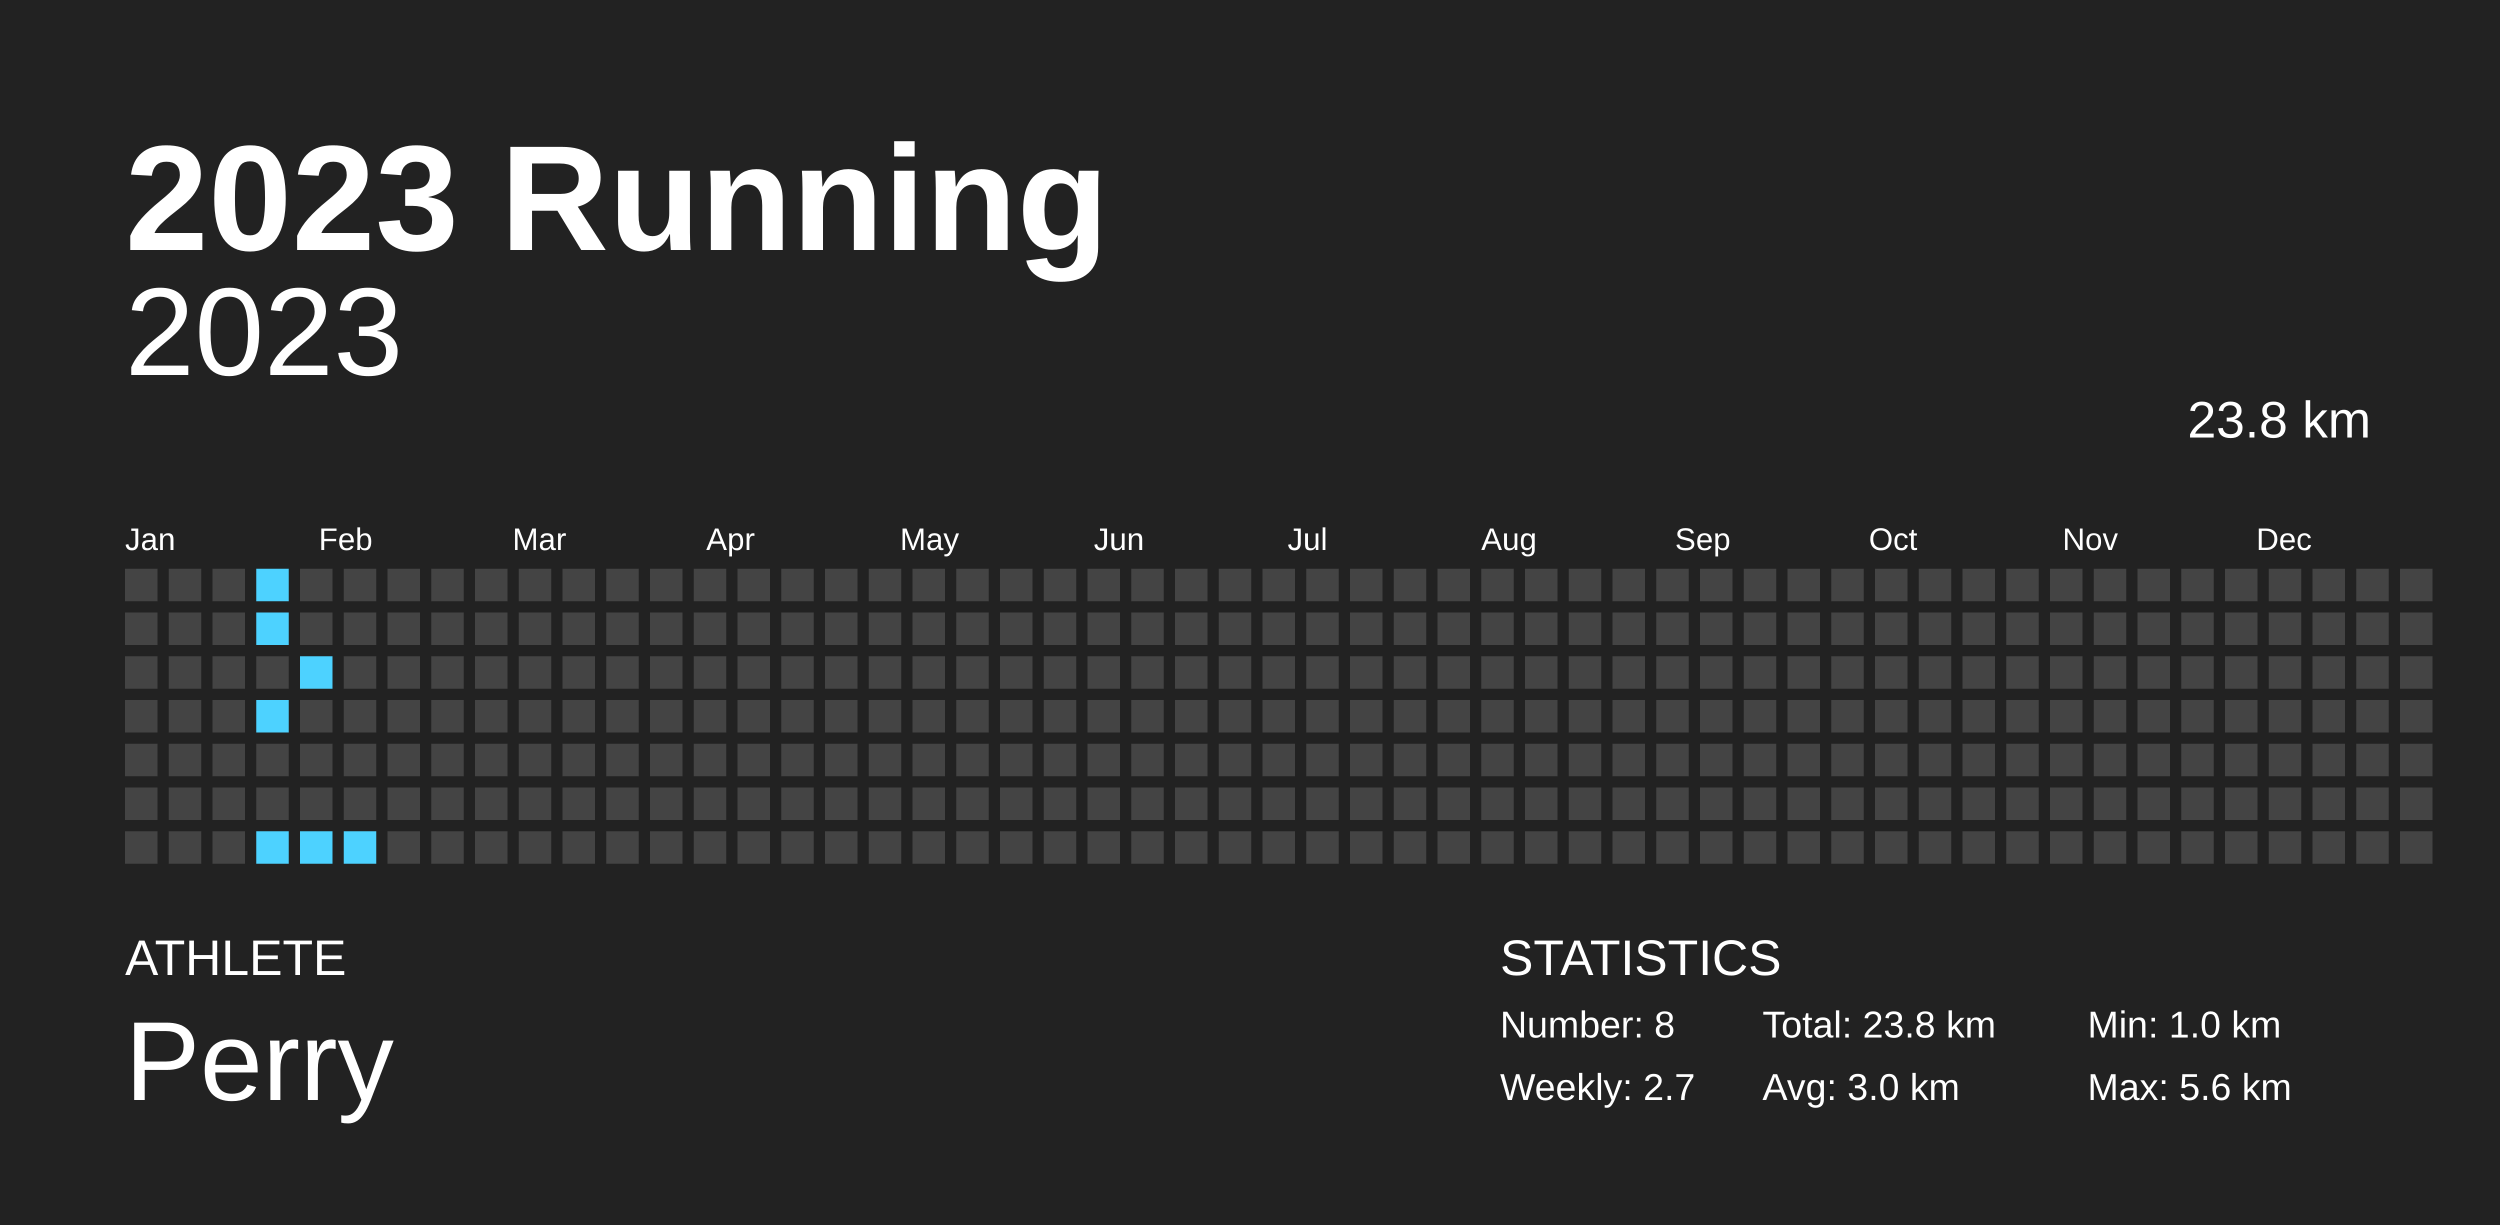
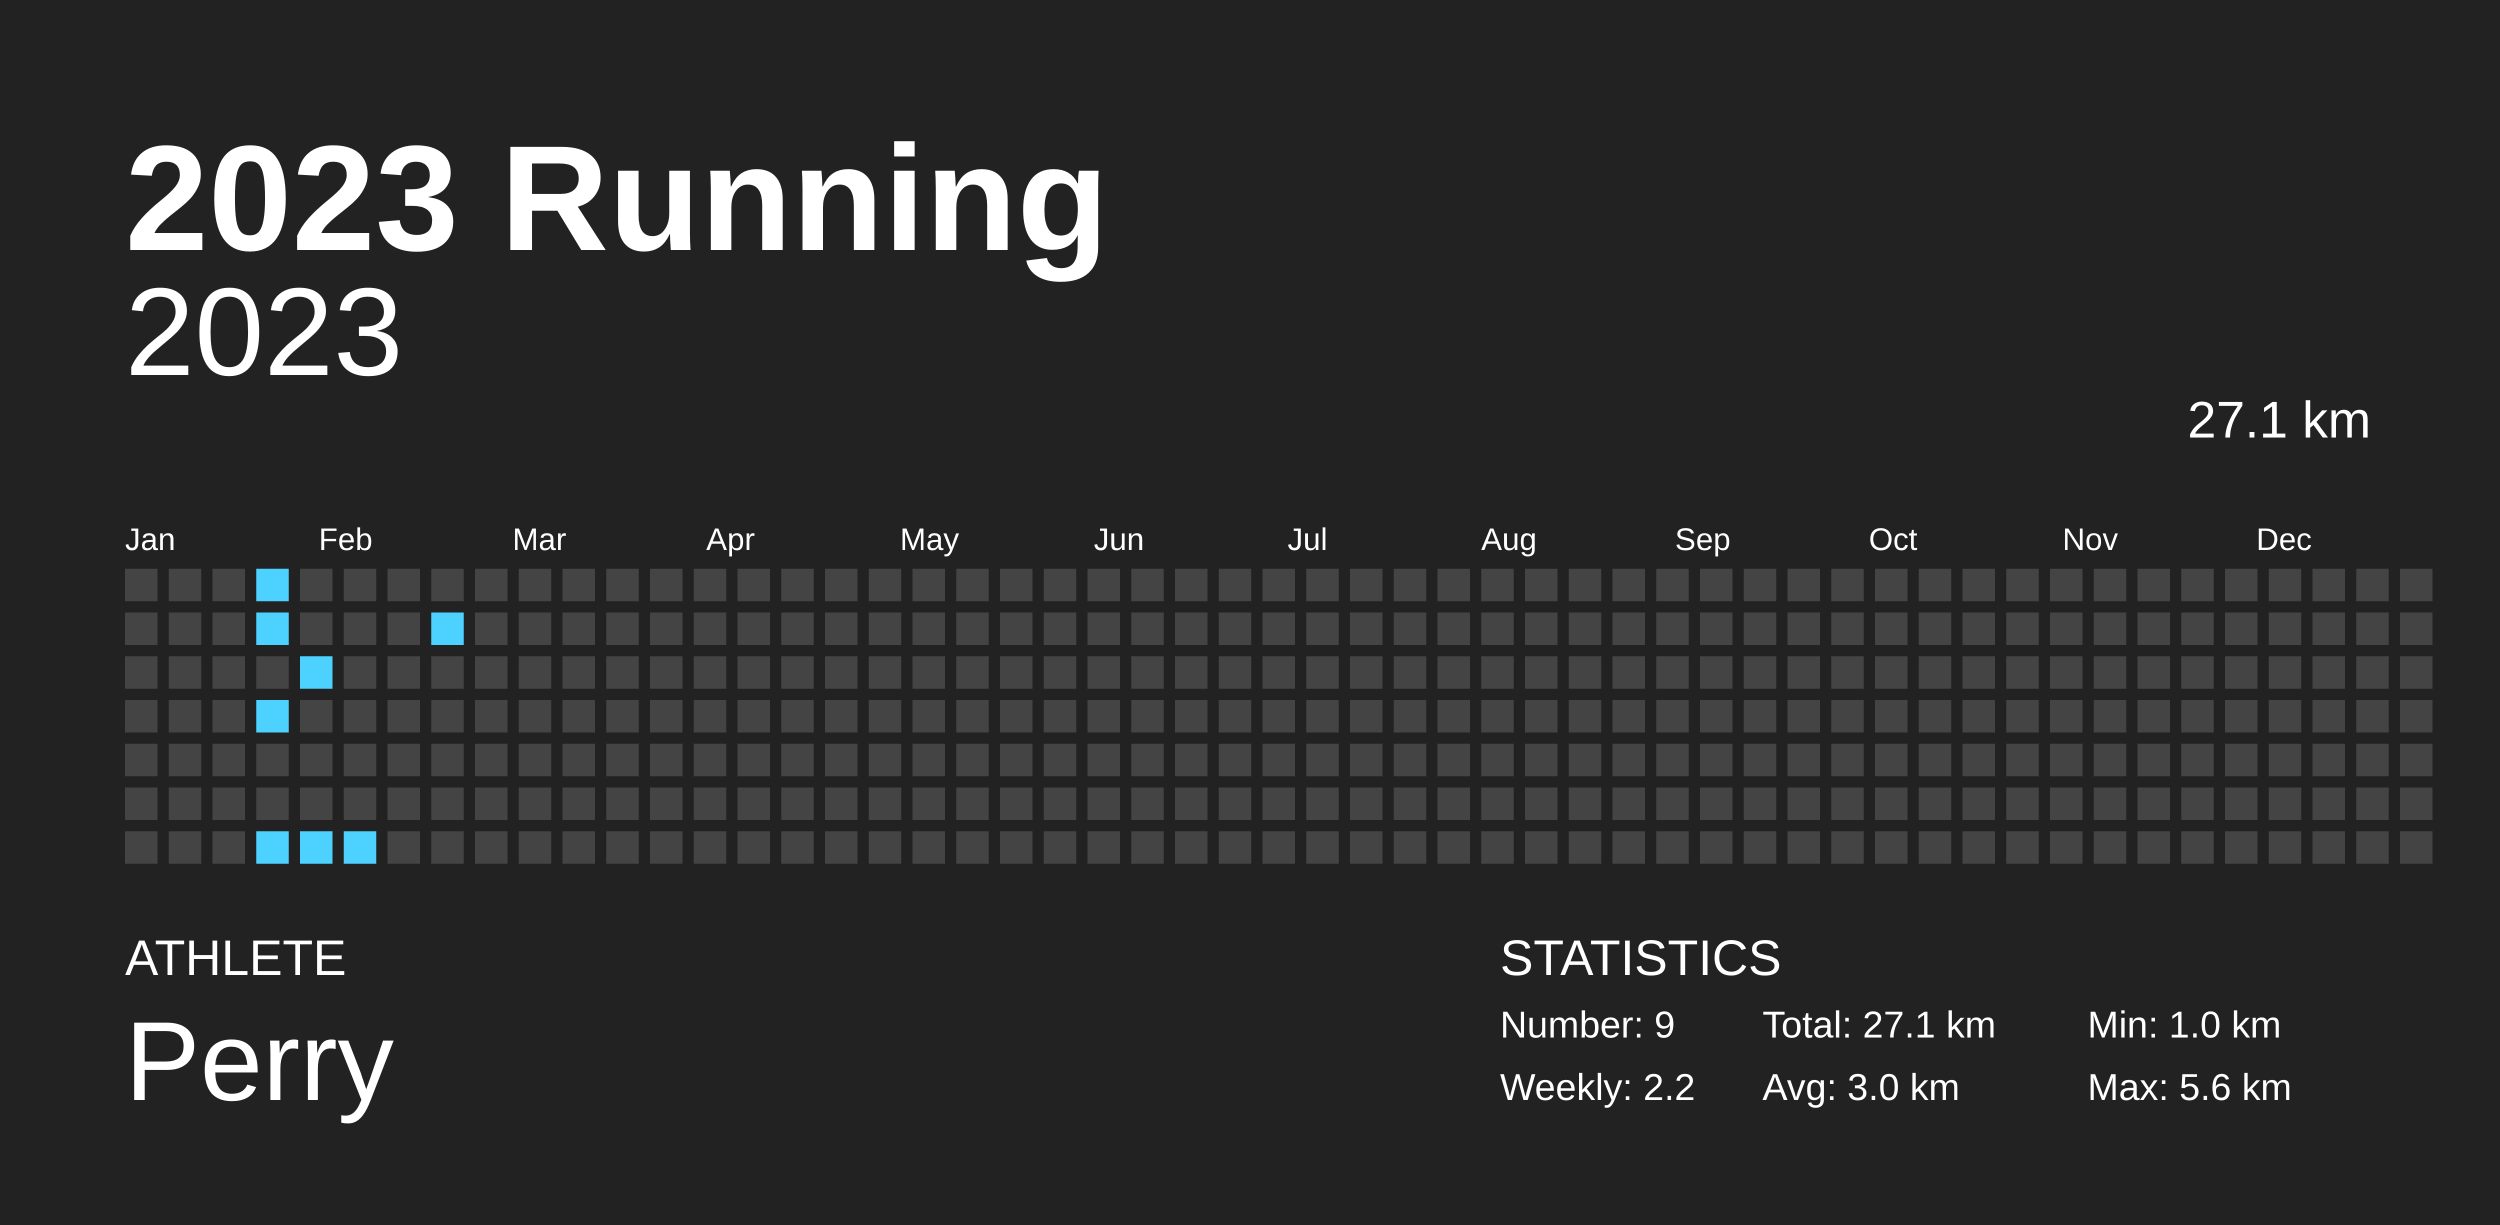
<svg xmlns="http://www.w3.org/2000/svg" baseProfile="full" height="98mm" version="1.1" viewBox="0,0,200,98" width="200mm">
  <defs />
  <rect fill="#222222" height="98" width="200" x="0" y="0" />
  <text fill="#FFFFFF" style="font-size:12px; font-family:Arial; font-weight:bold;" x="10" y="20">2023 Running</text>
  <text fill="#FFFFFF" style="font-size:4px; font-family:Arial" x="10" y="78">ATHLETE</text>
  <text fill="#FFFFFF" style="font-size:9px; font-family:Arial" x="10" y="88">Perry</text>
  <text fill="#FFFFFF" style="font-size:4px; font-family:Arial" x="120" y="78">STATISTICS</text>
-   <text fill="#FFFFFF" style="font-size:3px; font-family:Arial" x="120" y="83">Number: 8</text>
-   <text fill="#FFFFFF" style="font-size:3px; font-family:Arial" x="120" y="88">Weekly: 2.7</text>
-   <text fill="#FFFFFF" style="font-size:3px; font-family:Arial" x="141" y="83">Total: 23.8 km</text>
+   <text fill="#FFFFFF" style="font-size:3px; font-family:Arial" x="120" y="83">Number: 9</text>
+   <text fill="#FFFFFF" style="font-size:3px; font-family:Arial" x="120" y="88">Weekly: 2.2</text>
+   <text fill="#FFFFFF" style="font-size:3px; font-family:Arial" x="141" y="83">Total: 27.1 km</text>
  <text fill="#FFFFFF" style="font-size:3px; font-family:Arial" x="141" y="88">Avg: 3.0 km</text>
  <text fill="#FFFFFF" style="font-size:3px; font-family:Arial" x="167" y="83">Min: 1.0 km</text>
  <text fill="#FFFFFF" style="font-size:3px; font-family:Arial" x="167" y="88">Max: 5.6 km</text>
  <text alignment-baseline="hanging" fill="#FFFFFF" style="font-size:10.0px; font-family:Arial;" x="10" y="30">2023</text>
-   <text alignment-baseline="hanging" fill="#FFFFFF" style="font-size:4.125px; font-family:Arial;" x="175" y="35">23.8 km</text>
+   <text alignment-baseline="hanging" fill="#FFFFFF" style="font-size:4.125px; font-family:Arial;" x="175" y="35">27.1 km</text>
  <text fill="#FFFFFF" style="font-size:2.5px; font-family:Arial" x="10.0" y="44">Jan</text>
  <text fill="#FFFFFF" style="font-size:2.5px; font-family:Arial" x="25.5" y="44">Feb</text>
  <text fill="#FFFFFF" style="font-size:2.5px; font-family:Arial" x="41.0" y="44">Mar</text>
  <text fill="#FFFFFF" style="font-size:2.5px; font-family:Arial" x="56.5" y="44">Apr</text>
  <text fill="#FFFFFF" style="font-size:2.5px; font-family:Arial" x="72.0" y="44">May</text>
  <text fill="#FFFFFF" style="font-size:2.5px; font-family:Arial" x="87.5" y="44">Jun</text>
  <text fill="#FFFFFF" style="font-size:2.5px; font-family:Arial" x="103.0" y="44">Jul</text>
  <text fill="#FFFFFF" style="font-size:2.5px; font-family:Arial" x="118.5" y="44">Aug</text>
  <text fill="#FFFFFF" style="font-size:2.5px; font-family:Arial" x="134.0" y="44">Sep</text>
  <text fill="#FFFFFF" style="font-size:2.5px; font-family:Arial" x="149.5" y="44">Oct</text>
  <text fill="#FFFFFF" style="font-size:2.5px; font-family:Arial" x="165.0" y="44">Nov</text>
  <text fill="#FFFFFF" style="font-size:2.5px; font-family:Arial" x="180.5" y="44">Dec</text>
  <rect fill="#444444" height="2.6" width="2.6" x="10.0" y="45.5" />
  <rect fill="#444444" height="2.6" width="2.6" x="10.0" y="49.0" />
  <rect fill="#444444" height="2.6" width="2.6" x="10.0" y="52.5" />
  <rect fill="#444444" height="2.6" width="2.6" x="10.0" y="56.0" />
  <rect fill="#444444" height="2.6" width="2.6" x="10.0" y="59.5" />
  <rect fill="#444444" height="2.6" width="2.6" x="10.0" y="63.0" />
  <rect fill="#444444" height="2.6" width="2.6" x="10.0" y="66.5" />
  <rect fill="#444444" height="2.6" width="2.6" x="13.5" y="45.5" />
  <rect fill="#444444" height="2.6" width="2.6" x="13.5" y="49.0" />
  <rect fill="#444444" height="2.6" width="2.6" x="13.5" y="52.5" />
  <rect fill="#444444" height="2.6" width="2.6" x="13.5" y="56.0" />
  <rect fill="#444444" height="2.6" width="2.6" x="13.5" y="59.5" />
  <rect fill="#444444" height="2.6" width="2.6" x="13.5" y="63.0" />
  <rect fill="#444444" height="2.6" width="2.6" x="13.5" y="66.5" />
  <rect fill="#444444" height="2.6" width="2.6" x="17.0" y="45.5" />
  <rect fill="#444444" height="2.6" width="2.6" x="17.0" y="49.0" />
  <rect fill="#444444" height="2.6" width="2.6" x="17.0" y="52.5" />
  <rect fill="#444444" height="2.6" width="2.6" x="17.0" y="56.0" />
  <rect fill="#444444" height="2.6" width="2.6" x="17.0" y="59.5" />
  <rect fill="#444444" height="2.6" width="2.6" x="17.0" y="63.0" />
  <rect fill="#444444" height="2.6" width="2.6" x="17.0" y="66.5" />
  <rect fill="#4dd2ff" height="2.6" width="2.6" x="20.5" y="45.5" />
  <rect fill="#4dd2ff" height="2.6" width="2.6" x="20.5" y="49.0" />
  <rect fill="#444444" height="2.6" width="2.6" x="20.5" y="52.5" />
  <rect fill="#4dd2ff" height="2.6" width="2.6" x="20.5" y="56.0" />
  <rect fill="#444444" height="2.6" width="2.6" x="20.5" y="59.5" />
  <rect fill="#444444" height="2.6" width="2.6" x="20.5" y="63.0" />
  <rect fill="#4dd2ff" height="2.6" width="2.6" x="20.5" y="66.5" />
  <rect fill="#444444" height="2.6" width="2.6" x="24.0" y="45.5" />
  <rect fill="#444444" height="2.6" width="2.6" x="24.0" y="49.0" />
  <rect fill="#4dd2ff" height="2.6" width="2.6" x="24.0" y="52.5" />
  <rect fill="#444444" height="2.6" width="2.6" x="24.0" y="56.0" />
  <rect fill="#444444" height="2.6" width="2.6" x="24.0" y="59.5" />
  <rect fill="#444444" height="2.6" width="2.6" x="24.0" y="63.0" />
  <rect fill="#4dd2ff" height="2.6" width="2.6" x="24.0" y="66.5" />
  <rect fill="#444444" height="2.6" width="2.6" x="27.5" y="45.5" />
  <rect fill="#444444" height="2.6" width="2.6" x="27.5" y="49.0" />
  <rect fill="#444444" height="2.6" width="2.6" x="27.5" y="52.5" />
  <rect fill="#444444" height="2.6" width="2.6" x="27.5" y="56.0" />
  <rect fill="#444444" height="2.6" width="2.6" x="27.5" y="59.5" />
  <rect fill="#444444" height="2.6" width="2.6" x="27.5" y="63.0" />
  <rect fill="#4dd2ff" height="2.6" width="2.6" x="27.5" y="66.5" />
  <rect fill="#444444" height="2.6" width="2.6" x="31.0" y="45.5" />
  <rect fill="#444444" height="2.6" width="2.6" x="31.0" y="49.0" />
  <rect fill="#444444" height="2.6" width="2.6" x="31.0" y="52.5" />
  <rect fill="#444444" height="2.6" width="2.6" x="31.0" y="56.0" />
  <rect fill="#444444" height="2.6" width="2.6" x="31.0" y="59.5" />
  <rect fill="#444444" height="2.6" width="2.6" x="31.0" y="63.0" />
  <rect fill="#444444" height="2.6" width="2.6" x="31.0" y="66.5" />
  <rect fill="#444444" height="2.6" width="2.6" x="34.5" y="45.5" />
-   <rect fill="#444444" height="2.6" width="2.6" x="34.5" y="49.0" />
+   <rect fill="#4dd2ff" height="2.6" width="2.6" x="34.5" y="49.0" />
  <rect fill="#444444" height="2.6" width="2.6" x="34.5" y="52.5" />
  <rect fill="#444444" height="2.6" width="2.6" x="34.5" y="56.0" />
  <rect fill="#444444" height="2.6" width="2.6" x="34.5" y="59.5" />
  <rect fill="#444444" height="2.6" width="2.6" x="34.5" y="63.0" />
  <rect fill="#444444" height="2.6" width="2.6" x="34.5" y="66.5" />
  <rect fill="#444444" height="2.6" width="2.6" x="38.0" y="45.5" />
  <rect fill="#444444" height="2.6" width="2.6" x="38.0" y="49.0" />
  <rect fill="#444444" height="2.6" width="2.6" x="38.0" y="52.5" />
  <rect fill="#444444" height="2.6" width="2.6" x="38.0" y="56.0" />
  <rect fill="#444444" height="2.6" width="2.6" x="38.0" y="59.5" />
  <rect fill="#444444" height="2.6" width="2.6" x="38.0" y="63.0" />
  <rect fill="#444444" height="2.6" width="2.6" x="38.0" y="66.5" />
  <rect fill="#444444" height="2.6" width="2.6" x="41.5" y="45.5" />
  <rect fill="#444444" height="2.6" width="2.6" x="41.5" y="49.0" />
  <rect fill="#444444" height="2.6" width="2.6" x="41.5" y="52.5" />
  <rect fill="#444444" height="2.6" width="2.6" x="41.5" y="56.0" />
  <rect fill="#444444" height="2.6" width="2.6" x="41.5" y="59.5" />
  <rect fill="#444444" height="2.6" width="2.6" x="41.5" y="63.0" />
  <rect fill="#444444" height="2.6" width="2.6" x="41.5" y="66.5" />
  <rect fill="#444444" height="2.6" width="2.6" x="45.0" y="45.5" />
  <rect fill="#444444" height="2.6" width="2.6" x="45.0" y="49.0" />
  <rect fill="#444444" height="2.6" width="2.6" x="45.0" y="52.5" />
  <rect fill="#444444" height="2.6" width="2.6" x="45.0" y="56.0" />
  <rect fill="#444444" height="2.6" width="2.6" x="45.0" y="59.5" />
  <rect fill="#444444" height="2.6" width="2.6" x="45.0" y="63.0" />
  <rect fill="#444444" height="2.6" width="2.6" x="45.0" y="66.5" />
  <rect fill="#444444" height="2.6" width="2.6" x="48.5" y="45.5" />
  <rect fill="#444444" height="2.6" width="2.6" x="48.5" y="49.0" />
  <rect fill="#444444" height="2.6" width="2.6" x="48.5" y="52.5" />
  <rect fill="#444444" height="2.6" width="2.6" x="48.5" y="56.0" />
  <rect fill="#444444" height="2.6" width="2.6" x="48.5" y="59.5" />
  <rect fill="#444444" height="2.6" width="2.6" x="48.5" y="63.0" />
  <rect fill="#444444" height="2.6" width="2.6" x="48.5" y="66.5" />
  <rect fill="#444444" height="2.6" width="2.6" x="52.0" y="45.5" />
  <rect fill="#444444" height="2.6" width="2.6" x="52.0" y="49.0" />
  <rect fill="#444444" height="2.6" width="2.6" x="52.0" y="52.5" />
  <rect fill="#444444" height="2.6" width="2.6" x="52.0" y="56.0" />
  <rect fill="#444444" height="2.6" width="2.6" x="52.0" y="59.5" />
  <rect fill="#444444" height="2.6" width="2.6" x="52.0" y="63.0" />
  <rect fill="#444444" height="2.6" width="2.6" x="52.0" y="66.5" />
  <rect fill="#444444" height="2.6" width="2.6" x="55.5" y="45.5" />
  <rect fill="#444444" height="2.6" width="2.6" x="55.5" y="49.0" />
  <rect fill="#444444" height="2.6" width="2.6" x="55.5" y="52.5" />
  <rect fill="#444444" height="2.6" width="2.6" x="55.5" y="56.0" />
  <rect fill="#444444" height="2.6" width="2.6" x="55.5" y="59.5" />
  <rect fill="#444444" height="2.6" width="2.6" x="55.5" y="63.0" />
  <rect fill="#444444" height="2.6" width="2.6" x="55.5" y="66.5" />
  <rect fill="#444444" height="2.6" width="2.6" x="59.0" y="45.5" />
  <rect fill="#444444" height="2.6" width="2.6" x="59.0" y="49.0" />
  <rect fill="#444444" height="2.6" width="2.6" x="59.0" y="52.5" />
  <rect fill="#444444" height="2.6" width="2.6" x="59.0" y="56.0" />
  <rect fill="#444444" height="2.6" width="2.6" x="59.0" y="59.5" />
  <rect fill="#444444" height="2.6" width="2.6" x="59.0" y="63.0" />
  <rect fill="#444444" height="2.6" width="2.6" x="59.0" y="66.5" />
  <rect fill="#444444" height="2.6" width="2.6" x="62.5" y="45.5" />
  <rect fill="#444444" height="2.6" width="2.6" x="62.5" y="49.0" />
  <rect fill="#444444" height="2.6" width="2.6" x="62.5" y="52.5" />
  <rect fill="#444444" height="2.6" width="2.6" x="62.5" y="56.0" />
  <rect fill="#444444" height="2.6" width="2.6" x="62.5" y="59.5" />
  <rect fill="#444444" height="2.6" width="2.6" x="62.5" y="63.0" />
  <rect fill="#444444" height="2.6" width="2.6" x="62.5" y="66.5" />
  <rect fill="#444444" height="2.6" width="2.6" x="66.0" y="45.5" />
  <rect fill="#444444" height="2.6" width="2.6" x="66.0" y="49.0" />
  <rect fill="#444444" height="2.6" width="2.6" x="66.0" y="52.5" />
  <rect fill="#444444" height="2.6" width="2.6" x="66.0" y="56.0" />
  <rect fill="#444444" height="2.6" width="2.6" x="66.0" y="59.5" />
  <rect fill="#444444" height="2.6" width="2.6" x="66.0" y="63.0" />
  <rect fill="#444444" height="2.6" width="2.6" x="66.0" y="66.5" />
  <rect fill="#444444" height="2.6" width="2.6" x="69.5" y="45.5" />
  <rect fill="#444444" height="2.6" width="2.6" x="69.5" y="49.0" />
  <rect fill="#444444" height="2.6" width="2.6" x="69.5" y="52.5" />
  <rect fill="#444444" height="2.6" width="2.6" x="69.5" y="56.0" />
  <rect fill="#444444" height="2.6" width="2.6" x="69.5" y="59.5" />
  <rect fill="#444444" height="2.6" width="2.6" x="69.5" y="63.0" />
  <rect fill="#444444" height="2.6" width="2.6" x="69.5" y="66.5" />
  <rect fill="#444444" height="2.6" width="2.6" x="73.0" y="45.5" />
  <rect fill="#444444" height="2.6" width="2.6" x="73.0" y="49.0" />
  <rect fill="#444444" height="2.6" width="2.6" x="73.0" y="52.5" />
  <rect fill="#444444" height="2.6" width="2.6" x="73.0" y="56.0" />
  <rect fill="#444444" height="2.6" width="2.6" x="73.0" y="59.5" />
  <rect fill="#444444" height="2.6" width="2.6" x="73.0" y="63.0" />
  <rect fill="#444444" height="2.6" width="2.6" x="73.0" y="66.5" />
  <rect fill="#444444" height="2.6" width="2.6" x="76.5" y="45.5" />
  <rect fill="#444444" height="2.6" width="2.6" x="76.5" y="49.0" />
  <rect fill="#444444" height="2.6" width="2.6" x="76.5" y="52.5" />
  <rect fill="#444444" height="2.6" width="2.6" x="76.5" y="56.0" />
  <rect fill="#444444" height="2.6" width="2.6" x="76.5" y="59.5" />
  <rect fill="#444444" height="2.6" width="2.6" x="76.5" y="63.0" />
  <rect fill="#444444" height="2.6" width="2.6" x="76.5" y="66.5" />
  <rect fill="#444444" height="2.6" width="2.6" x="80.0" y="45.5" />
  <rect fill="#444444" height="2.6" width="2.6" x="80.0" y="49.0" />
  <rect fill="#444444" height="2.6" width="2.6" x="80.0" y="52.5" />
  <rect fill="#444444" height="2.6" width="2.6" x="80.0" y="56.0" />
  <rect fill="#444444" height="2.6" width="2.6" x="80.0" y="59.5" />
  <rect fill="#444444" height="2.6" width="2.6" x="80.0" y="63.0" />
  <rect fill="#444444" height="2.6" width="2.6" x="80.0" y="66.5" />
  <rect fill="#444444" height="2.6" width="2.6" x="83.5" y="45.5" />
  <rect fill="#444444" height="2.6" width="2.6" x="83.5" y="49.0" />
  <rect fill="#444444" height="2.6" width="2.6" x="83.5" y="52.5" />
  <rect fill="#444444" height="2.6" width="2.6" x="83.5" y="56.0" />
  <rect fill="#444444" height="2.6" width="2.6" x="83.5" y="59.5" />
  <rect fill="#444444" height="2.6" width="2.6" x="83.5" y="63.0" />
  <rect fill="#444444" height="2.6" width="2.6" x="83.5" y="66.5" />
  <rect fill="#444444" height="2.6" width="2.6" x="87.0" y="45.5" />
  <rect fill="#444444" height="2.6" width="2.6" x="87.0" y="49.0" />
  <rect fill="#444444" height="2.6" width="2.6" x="87.0" y="52.5" />
  <rect fill="#444444" height="2.6" width="2.6" x="87.0" y="56.0" />
  <rect fill="#444444" height="2.6" width="2.6" x="87.0" y="59.5" />
  <rect fill="#444444" height="2.6" width="2.6" x="87.0" y="63.0" />
  <rect fill="#444444" height="2.6" width="2.6" x="87.0" y="66.5" />
  <rect fill="#444444" height="2.6" width="2.6" x="90.5" y="45.5" />
  <rect fill="#444444" height="2.6" width="2.6" x="90.5" y="49.0" />
  <rect fill="#444444" height="2.6" width="2.6" x="90.5" y="52.5" />
  <rect fill="#444444" height="2.6" width="2.6" x="90.5" y="56.0" />
  <rect fill="#444444" height="2.6" width="2.6" x="90.5" y="59.5" />
  <rect fill="#444444" height="2.6" width="2.6" x="90.5" y="63.0" />
  <rect fill="#444444" height="2.6" width="2.6" x="90.5" y="66.5" />
  <rect fill="#444444" height="2.6" width="2.6" x="94.0" y="45.5" />
  <rect fill="#444444" height="2.6" width="2.6" x="94.0" y="49.0" />
  <rect fill="#444444" height="2.6" width="2.6" x="94.0" y="52.5" />
  <rect fill="#444444" height="2.6" width="2.6" x="94.0" y="56.0" />
  <rect fill="#444444" height="2.6" width="2.6" x="94.0" y="59.5" />
  <rect fill="#444444" height="2.6" width="2.6" x="94.0" y="63.0" />
  <rect fill="#444444" height="2.6" width="2.6" x="94.0" y="66.5" />
  <rect fill="#444444" height="2.6" width="2.6" x="97.5" y="45.5" />
  <rect fill="#444444" height="2.6" width="2.6" x="97.5" y="49.0" />
  <rect fill="#444444" height="2.6" width="2.6" x="97.5" y="52.5" />
  <rect fill="#444444" height="2.6" width="2.6" x="97.5" y="56.0" />
  <rect fill="#444444" height="2.6" width="2.6" x="97.5" y="59.5" />
  <rect fill="#444444" height="2.6" width="2.6" x="97.5" y="63.0" />
  <rect fill="#444444" height="2.6" width="2.6" x="97.5" y="66.5" />
  <rect fill="#444444" height="2.6" width="2.6" x="101.0" y="45.5" />
  <rect fill="#444444" height="2.6" width="2.6" x="101.0" y="49.0" />
  <rect fill="#444444" height="2.6" width="2.6" x="101.0" y="52.5" />
  <rect fill="#444444" height="2.6" width="2.6" x="101.0" y="56.0" />
  <rect fill="#444444" height="2.6" width="2.6" x="101.0" y="59.5" />
  <rect fill="#444444" height="2.6" width="2.6" x="101.0" y="63.0" />
  <rect fill="#444444" height="2.6" width="2.6" x="101.0" y="66.5" />
  <rect fill="#444444" height="2.6" width="2.6" x="104.5" y="45.5" />
  <rect fill="#444444" height="2.6" width="2.6" x="104.5" y="49.0" />
  <rect fill="#444444" height="2.6" width="2.6" x="104.5" y="52.5" />
  <rect fill="#444444" height="2.6" width="2.6" x="104.5" y="56.0" />
  <rect fill="#444444" height="2.6" width="2.6" x="104.5" y="59.5" />
  <rect fill="#444444" height="2.6" width="2.6" x="104.5" y="63.0" />
  <rect fill="#444444" height="2.6" width="2.6" x="104.5" y="66.5" />
  <rect fill="#444444" height="2.6" width="2.6" x="108.0" y="45.5" />
  <rect fill="#444444" height="2.6" width="2.6" x="108.0" y="49.0" />
  <rect fill="#444444" height="2.6" width="2.6" x="108.0" y="52.5" />
  <rect fill="#444444" height="2.6" width="2.6" x="108.0" y="56.0" />
  <rect fill="#444444" height="2.6" width="2.6" x="108.0" y="59.5" />
  <rect fill="#444444" height="2.6" width="2.6" x="108.0" y="63.0" />
  <rect fill="#444444" height="2.6" width="2.6" x="108.0" y="66.5" />
  <rect fill="#444444" height="2.6" width="2.6" x="111.5" y="45.5" />
  <rect fill="#444444" height="2.6" width="2.6" x="111.5" y="49.0" />
  <rect fill="#444444" height="2.6" width="2.6" x="111.5" y="52.5" />
  <rect fill="#444444" height="2.6" width="2.6" x="111.5" y="56.0" />
  <rect fill="#444444" height="2.6" width="2.6" x="111.5" y="59.5" />
  <rect fill="#444444" height="2.6" width="2.6" x="111.5" y="63.0" />
  <rect fill="#444444" height="2.6" width="2.6" x="111.5" y="66.5" />
  <rect fill="#444444" height="2.6" width="2.6" x="115.0" y="45.5" />
  <rect fill="#444444" height="2.6" width="2.6" x="115.0" y="49.0" />
  <rect fill="#444444" height="2.6" width="2.6" x="115.0" y="52.5" />
  <rect fill="#444444" height="2.6" width="2.6" x="115.0" y="56.0" />
  <rect fill="#444444" height="2.6" width="2.6" x="115.0" y="59.5" />
  <rect fill="#444444" height="2.6" width="2.6" x="115.0" y="63.0" />
  <rect fill="#444444" height="2.6" width="2.6" x="115.0" y="66.5" />
  <rect fill="#444444" height="2.6" width="2.6" x="118.5" y="45.5" />
  <rect fill="#444444" height="2.6" width="2.6" x="118.5" y="49.0" />
  <rect fill="#444444" height="2.6" width="2.6" x="118.5" y="52.5" />
  <rect fill="#444444" height="2.6" width="2.6" x="118.5" y="56.0" />
  <rect fill="#444444" height="2.6" width="2.6" x="118.5" y="59.5" />
  <rect fill="#444444" height="2.6" width="2.6" x="118.5" y="63.0" />
  <rect fill="#444444" height="2.6" width="2.6" x="118.5" y="66.5" />
  <rect fill="#444444" height="2.6" width="2.6" x="122.0" y="45.5" />
  <rect fill="#444444" height="2.6" width="2.6" x="122.0" y="49.0" />
  <rect fill="#444444" height="2.6" width="2.6" x="122.0" y="52.5" />
  <rect fill="#444444" height="2.6" width="2.6" x="122.0" y="56.0" />
  <rect fill="#444444" height="2.6" width="2.6" x="122.0" y="59.5" />
  <rect fill="#444444" height="2.6" width="2.6" x="122.0" y="63.0" />
  <rect fill="#444444" height="2.6" width="2.6" x="122.0" y="66.5" />
  <rect fill="#444444" height="2.6" width="2.6" x="125.5" y="45.5" />
  <rect fill="#444444" height="2.6" width="2.6" x="125.5" y="49.0" />
  <rect fill="#444444" height="2.6" width="2.6" x="125.5" y="52.5" />
  <rect fill="#444444" height="2.6" width="2.6" x="125.5" y="56.0" />
  <rect fill="#444444" height="2.6" width="2.6" x="125.5" y="59.5" />
  <rect fill="#444444" height="2.6" width="2.6" x="125.5" y="63.0" />
  <rect fill="#444444" height="2.6" width="2.6" x="125.5" y="66.5" />
  <rect fill="#444444" height="2.6" width="2.6" x="129.0" y="45.5" />
  <rect fill="#444444" height="2.6" width="2.6" x="129.0" y="49.0" />
  <rect fill="#444444" height="2.6" width="2.6" x="129.0" y="52.5" />
  <rect fill="#444444" height="2.6" width="2.6" x="129.0" y="56.0" />
  <rect fill="#444444" height="2.6" width="2.6" x="129.0" y="59.5" />
  <rect fill="#444444" height="2.6" width="2.6" x="129.0" y="63.0" />
  <rect fill="#444444" height="2.6" width="2.6" x="129.0" y="66.5" />
  <rect fill="#444444" height="2.6" width="2.6" x="132.5" y="45.5" />
  <rect fill="#444444" height="2.6" width="2.6" x="132.5" y="49.0" />
  <rect fill="#444444" height="2.6" width="2.6" x="132.5" y="52.5" />
  <rect fill="#444444" height="2.6" width="2.6" x="132.5" y="56.0" />
  <rect fill="#444444" height="2.6" width="2.6" x="132.5" y="59.5" />
  <rect fill="#444444" height="2.6" width="2.6" x="132.5" y="63.0" />
  <rect fill="#444444" height="2.6" width="2.6" x="132.5" y="66.5" />
  <rect fill="#444444" height="2.6" width="2.6" x="136.0" y="45.5" />
  <rect fill="#444444" height="2.6" width="2.6" x="136.0" y="49.0" />
  <rect fill="#444444" height="2.6" width="2.6" x="136.0" y="52.5" />
  <rect fill="#444444" height="2.6" width="2.6" x="136.0" y="56.0" />
  <rect fill="#444444" height="2.6" width="2.6" x="136.0" y="59.5" />
  <rect fill="#444444" height="2.6" width="2.6" x="136.0" y="63.0" />
  <rect fill="#444444" height="2.6" width="2.6" x="136.0" y="66.5" />
  <rect fill="#444444" height="2.6" width="2.6" x="139.5" y="45.5" />
  <rect fill="#444444" height="2.6" width="2.6" x="139.5" y="49.0" />
  <rect fill="#444444" height="2.6" width="2.6" x="139.5" y="52.5" />
  <rect fill="#444444" height="2.6" width="2.6" x="139.5" y="56.0" />
  <rect fill="#444444" height="2.6" width="2.6" x="139.5" y="59.5" />
  <rect fill="#444444" height="2.6" width="2.6" x="139.5" y="63.0" />
  <rect fill="#444444" height="2.6" width="2.6" x="139.5" y="66.5" />
  <rect fill="#444444" height="2.6" width="2.6" x="143.0" y="45.5" />
  <rect fill="#444444" height="2.6" width="2.6" x="143.0" y="49.0" />
  <rect fill="#444444" height="2.6" width="2.6" x="143.0" y="52.5" />
  <rect fill="#444444" height="2.6" width="2.6" x="143.0" y="56.0" />
  <rect fill="#444444" height="2.6" width="2.6" x="143.0" y="59.5" />
  <rect fill="#444444" height="2.6" width="2.6" x="143.0" y="63.0" />
  <rect fill="#444444" height="2.6" width="2.6" x="143.0" y="66.5" />
  <rect fill="#444444" height="2.6" width="2.6" x="146.5" y="45.5" />
  <rect fill="#444444" height="2.6" width="2.6" x="146.5" y="49.0" />
  <rect fill="#444444" height="2.6" width="2.6" x="146.5" y="52.5" />
  <rect fill="#444444" height="2.6" width="2.6" x="146.5" y="56.0" />
  <rect fill="#444444" height="2.6" width="2.6" x="146.5" y="59.5" />
  <rect fill="#444444" height="2.6" width="2.6" x="146.5" y="63.0" />
  <rect fill="#444444" height="2.6" width="2.6" x="146.5" y="66.5" />
  <rect fill="#444444" height="2.6" width="2.6" x="150.0" y="45.5" />
  <rect fill="#444444" height="2.6" width="2.6" x="150.0" y="49.0" />
  <rect fill="#444444" height="2.6" width="2.6" x="150.0" y="52.5" />
  <rect fill="#444444" height="2.6" width="2.6" x="150.0" y="56.0" />
  <rect fill="#444444" height="2.6" width="2.6" x="150.0" y="59.5" />
  <rect fill="#444444" height="2.6" width="2.6" x="150.0" y="63.0" />
  <rect fill="#444444" height="2.6" width="2.6" x="150.0" y="66.5" />
  <rect fill="#444444" height="2.6" width="2.6" x="153.5" y="45.5" />
  <rect fill="#444444" height="2.6" width="2.6" x="153.5" y="49.0" />
  <rect fill="#444444" height="2.6" width="2.6" x="153.5" y="52.5" />
  <rect fill="#444444" height="2.6" width="2.6" x="153.5" y="56.0" />
  <rect fill="#444444" height="2.6" width="2.6" x="153.5" y="59.5" />
  <rect fill="#444444" height="2.6" width="2.6" x="153.5" y="63.0" />
  <rect fill="#444444" height="2.6" width="2.6" x="153.5" y="66.5" />
  <rect fill="#444444" height="2.6" width="2.6" x="157.0" y="45.5" />
  <rect fill="#444444" height="2.6" width="2.6" x="157.0" y="49.0" />
  <rect fill="#444444" height="2.6" width="2.6" x="157.0" y="52.5" />
  <rect fill="#444444" height="2.6" width="2.6" x="157.0" y="56.0" />
  <rect fill="#444444" height="2.6" width="2.6" x="157.0" y="59.5" />
  <rect fill="#444444" height="2.6" width="2.6" x="157.0" y="63.0" />
  <rect fill="#444444" height="2.6" width="2.6" x="157.0" y="66.5" />
  <rect fill="#444444" height="2.6" width="2.6" x="160.5" y="45.5" />
  <rect fill="#444444" height="2.6" width="2.6" x="160.5" y="49.0" />
  <rect fill="#444444" height="2.6" width="2.6" x="160.5" y="52.5" />
  <rect fill="#444444" height="2.6" width="2.6" x="160.5" y="56.0" />
  <rect fill="#444444" height="2.6" width="2.6" x="160.5" y="59.5" />
  <rect fill="#444444" height="2.6" width="2.6" x="160.5" y="63.0" />
  <rect fill="#444444" height="2.6" width="2.6" x="160.5" y="66.5" />
  <rect fill="#444444" height="2.6" width="2.6" x="164.0" y="45.5" />
  <rect fill="#444444" height="2.6" width="2.6" x="164.0" y="49.0" />
  <rect fill="#444444" height="2.6" width="2.6" x="164.0" y="52.5" />
  <rect fill="#444444" height="2.6" width="2.6" x="164.0" y="56.0" />
  <rect fill="#444444" height="2.6" width="2.6" x="164.0" y="59.5" />
  <rect fill="#444444" height="2.6" width="2.6" x="164.0" y="63.0" />
  <rect fill="#444444" height="2.6" width="2.6" x="164.0" y="66.5" />
  <rect fill="#444444" height="2.6" width="2.6" x="167.5" y="45.5" />
  <rect fill="#444444" height="2.6" width="2.6" x="167.5" y="49.0" />
  <rect fill="#444444" height="2.6" width="2.6" x="167.5" y="52.5" />
  <rect fill="#444444" height="2.6" width="2.6" x="167.5" y="56.0" />
  <rect fill="#444444" height="2.6" width="2.6" x="167.5" y="59.5" />
  <rect fill="#444444" height="2.6" width="2.6" x="167.5" y="63.0" />
  <rect fill="#444444" height="2.6" width="2.6" x="167.5" y="66.5" />
  <rect fill="#444444" height="2.6" width="2.6" x="171.0" y="45.5" />
  <rect fill="#444444" height="2.6" width="2.6" x="171.0" y="49.0" />
  <rect fill="#444444" height="2.6" width="2.6" x="171.0" y="52.5" />
  <rect fill="#444444" height="2.6" width="2.6" x="171.0" y="56.0" />
  <rect fill="#444444" height="2.6" width="2.6" x="171.0" y="59.5" />
  <rect fill="#444444" height="2.6" width="2.6" x="171.0" y="63.0" />
  <rect fill="#444444" height="2.6" width="2.6" x="171.0" y="66.5" />
  <rect fill="#444444" height="2.6" width="2.6" x="174.5" y="45.5" />
  <rect fill="#444444" height="2.6" width="2.6" x="174.5" y="49.0" />
  <rect fill="#444444" height="2.6" width="2.6" x="174.5" y="52.5" />
  <rect fill="#444444" height="2.6" width="2.6" x="174.5" y="56.0" />
  <rect fill="#444444" height="2.6" width="2.6" x="174.5" y="59.5" />
  <rect fill="#444444" height="2.6" width="2.6" x="174.5" y="63.0" />
  <rect fill="#444444" height="2.6" width="2.6" x="174.5" y="66.5" />
  <rect fill="#444444" height="2.6" width="2.6" x="178.0" y="45.5" />
  <rect fill="#444444" height="2.6" width="2.6" x="178.0" y="49.0" />
  <rect fill="#444444" height="2.6" width="2.6" x="178.0" y="52.5" />
  <rect fill="#444444" height="2.6" width="2.6" x="178.0" y="56.0" />
  <rect fill="#444444" height="2.6" width="2.6" x="178.0" y="59.5" />
  <rect fill="#444444" height="2.6" width="2.6" x="178.0" y="63.0" />
  <rect fill="#444444" height="2.6" width="2.6" x="178.0" y="66.5" />
  <rect fill="#444444" height="2.6" width="2.6" x="181.5" y="45.5" />
  <rect fill="#444444" height="2.6" width="2.6" x="181.5" y="49.0" />
  <rect fill="#444444" height="2.6" width="2.6" x="181.5" y="52.5" />
  <rect fill="#444444" height="2.6" width="2.6" x="181.5" y="56.0" />
  <rect fill="#444444" height="2.6" width="2.6" x="181.5" y="59.5" />
  <rect fill="#444444" height="2.6" width="2.6" x="181.5" y="63.0" />
  <rect fill="#444444" height="2.6" width="2.6" x="181.5" y="66.5" />
  <rect fill="#444444" height="2.6" width="2.6" x="185.0" y="45.5" />
  <rect fill="#444444" height="2.6" width="2.6" x="185.0" y="49.0" />
  <rect fill="#444444" height="2.6" width="2.6" x="185.0" y="52.5" />
  <rect fill="#444444" height="2.6" width="2.6" x="185.0" y="56.0" />
  <rect fill="#444444" height="2.6" width="2.6" x="185.0" y="59.5" />
  <rect fill="#444444" height="2.6" width="2.6" x="185.0" y="63.0" />
  <rect fill="#444444" height="2.6" width="2.6" x="185.0" y="66.5" />
  <rect fill="#444444" height="2.6" width="2.6" x="188.5" y="45.5" />
  <rect fill="#444444" height="2.6" width="2.6" x="188.5" y="49.0" />
  <rect fill="#444444" height="2.6" width="2.6" x="188.5" y="52.5" />
  <rect fill="#444444" height="2.6" width="2.6" x="188.5" y="56.0" />
  <rect fill="#444444" height="2.6" width="2.6" x="188.5" y="59.5" />
  <rect fill="#444444" height="2.6" width="2.6" x="188.5" y="63.0" />
  <rect fill="#444444" height="2.6" width="2.6" x="188.5" y="66.5" />
  <rect fill="#444444" height="2.6" width="2.6" x="192.0" y="45.5" />
  <rect fill="#444444" height="2.6" width="2.6" x="192.0" y="49.0" />
  <rect fill="#444444" height="2.6" width="2.6" x="192.0" y="52.5" />
  <rect fill="#444444" height="2.6" width="2.6" x="192.0" y="56.0" />
  <rect fill="#444444" height="2.6" width="2.6" x="192.0" y="59.5" />
  <rect fill="#444444" height="2.6" width="2.6" x="192.0" y="63.0" />
  <rect fill="#444444" height="2.6" width="2.6" x="192.0" y="66.5" />
</svg>
